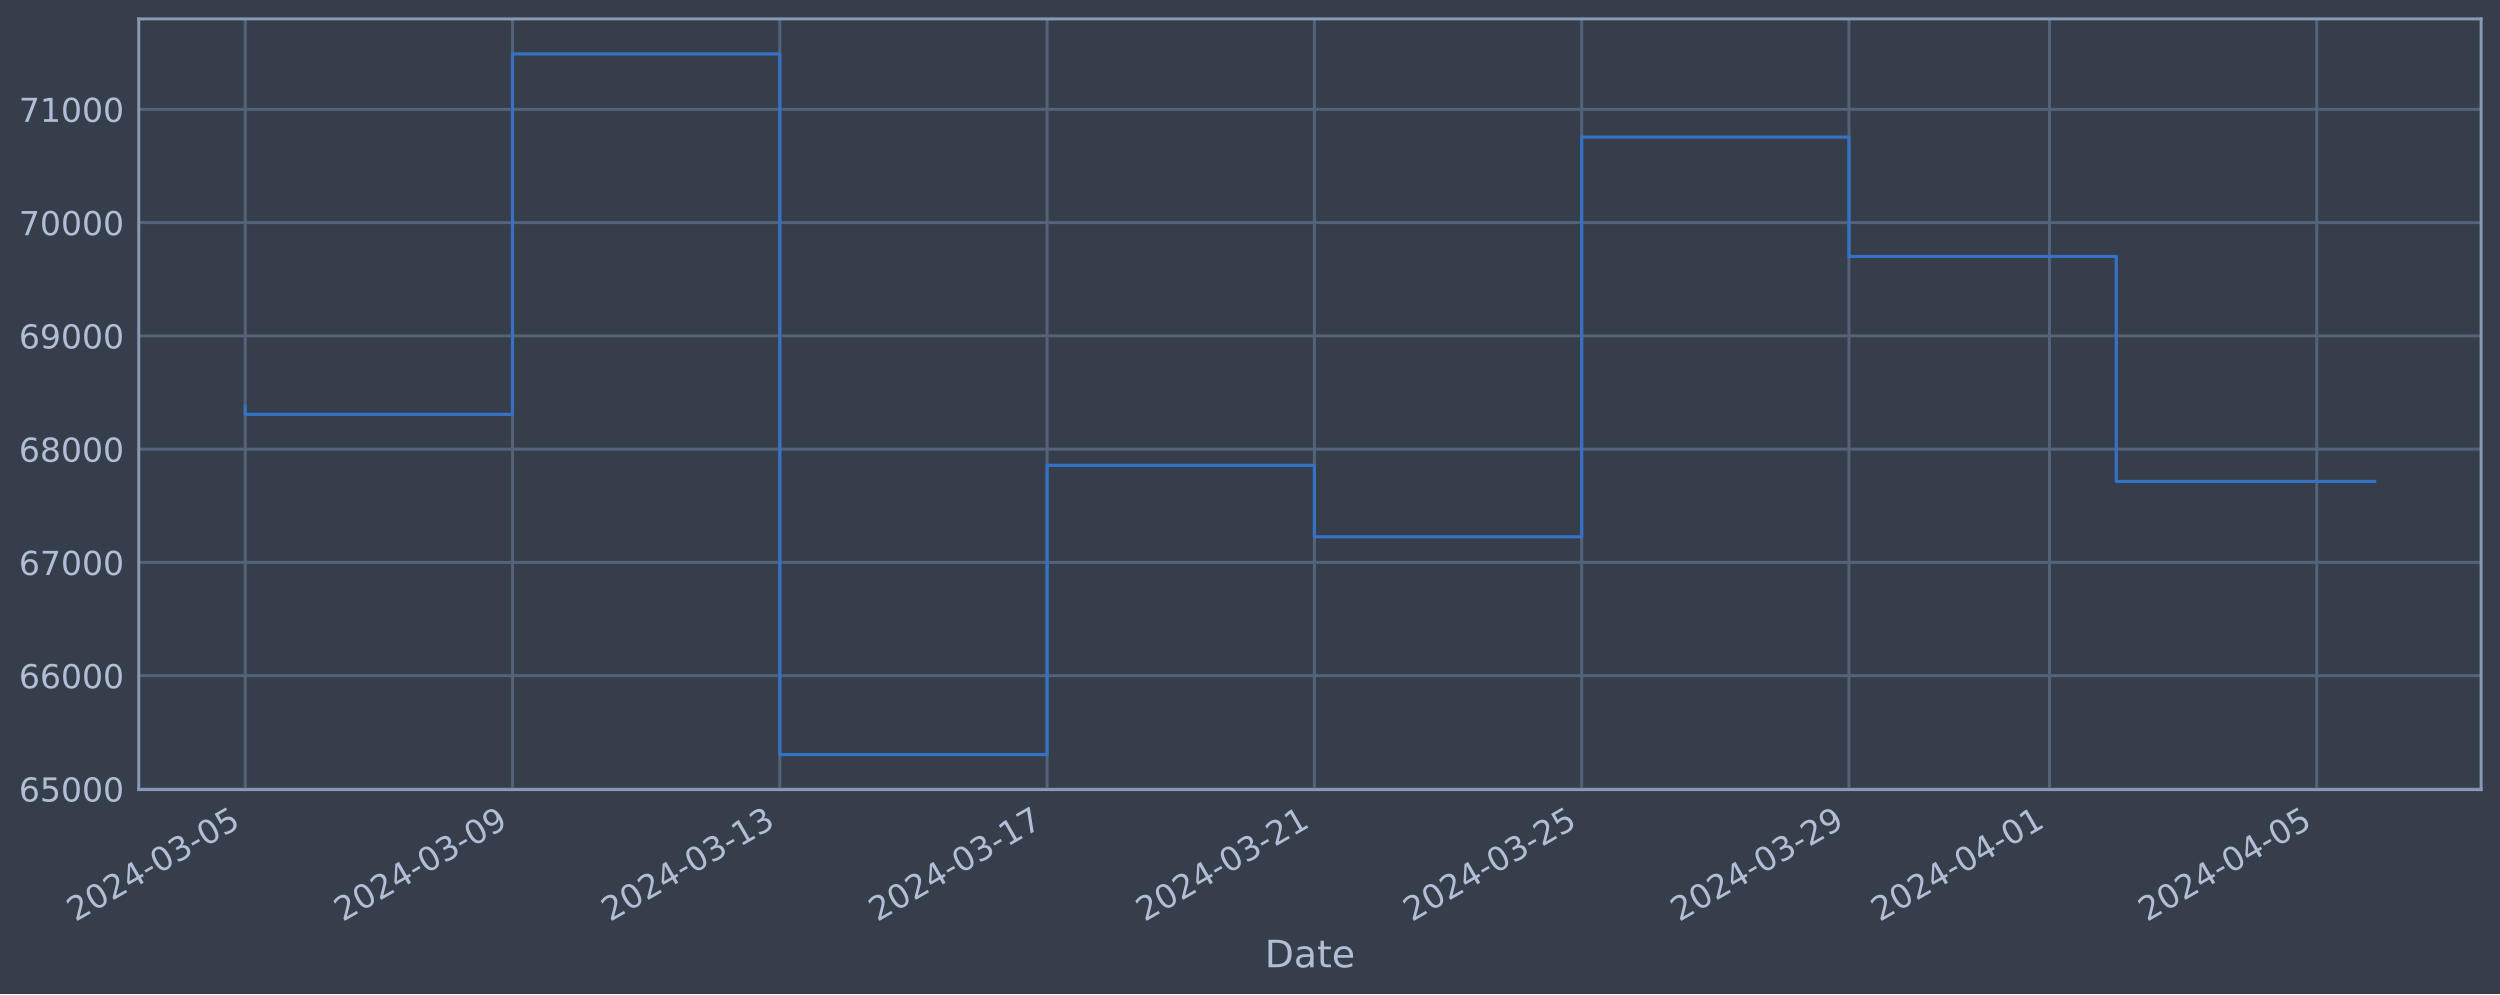
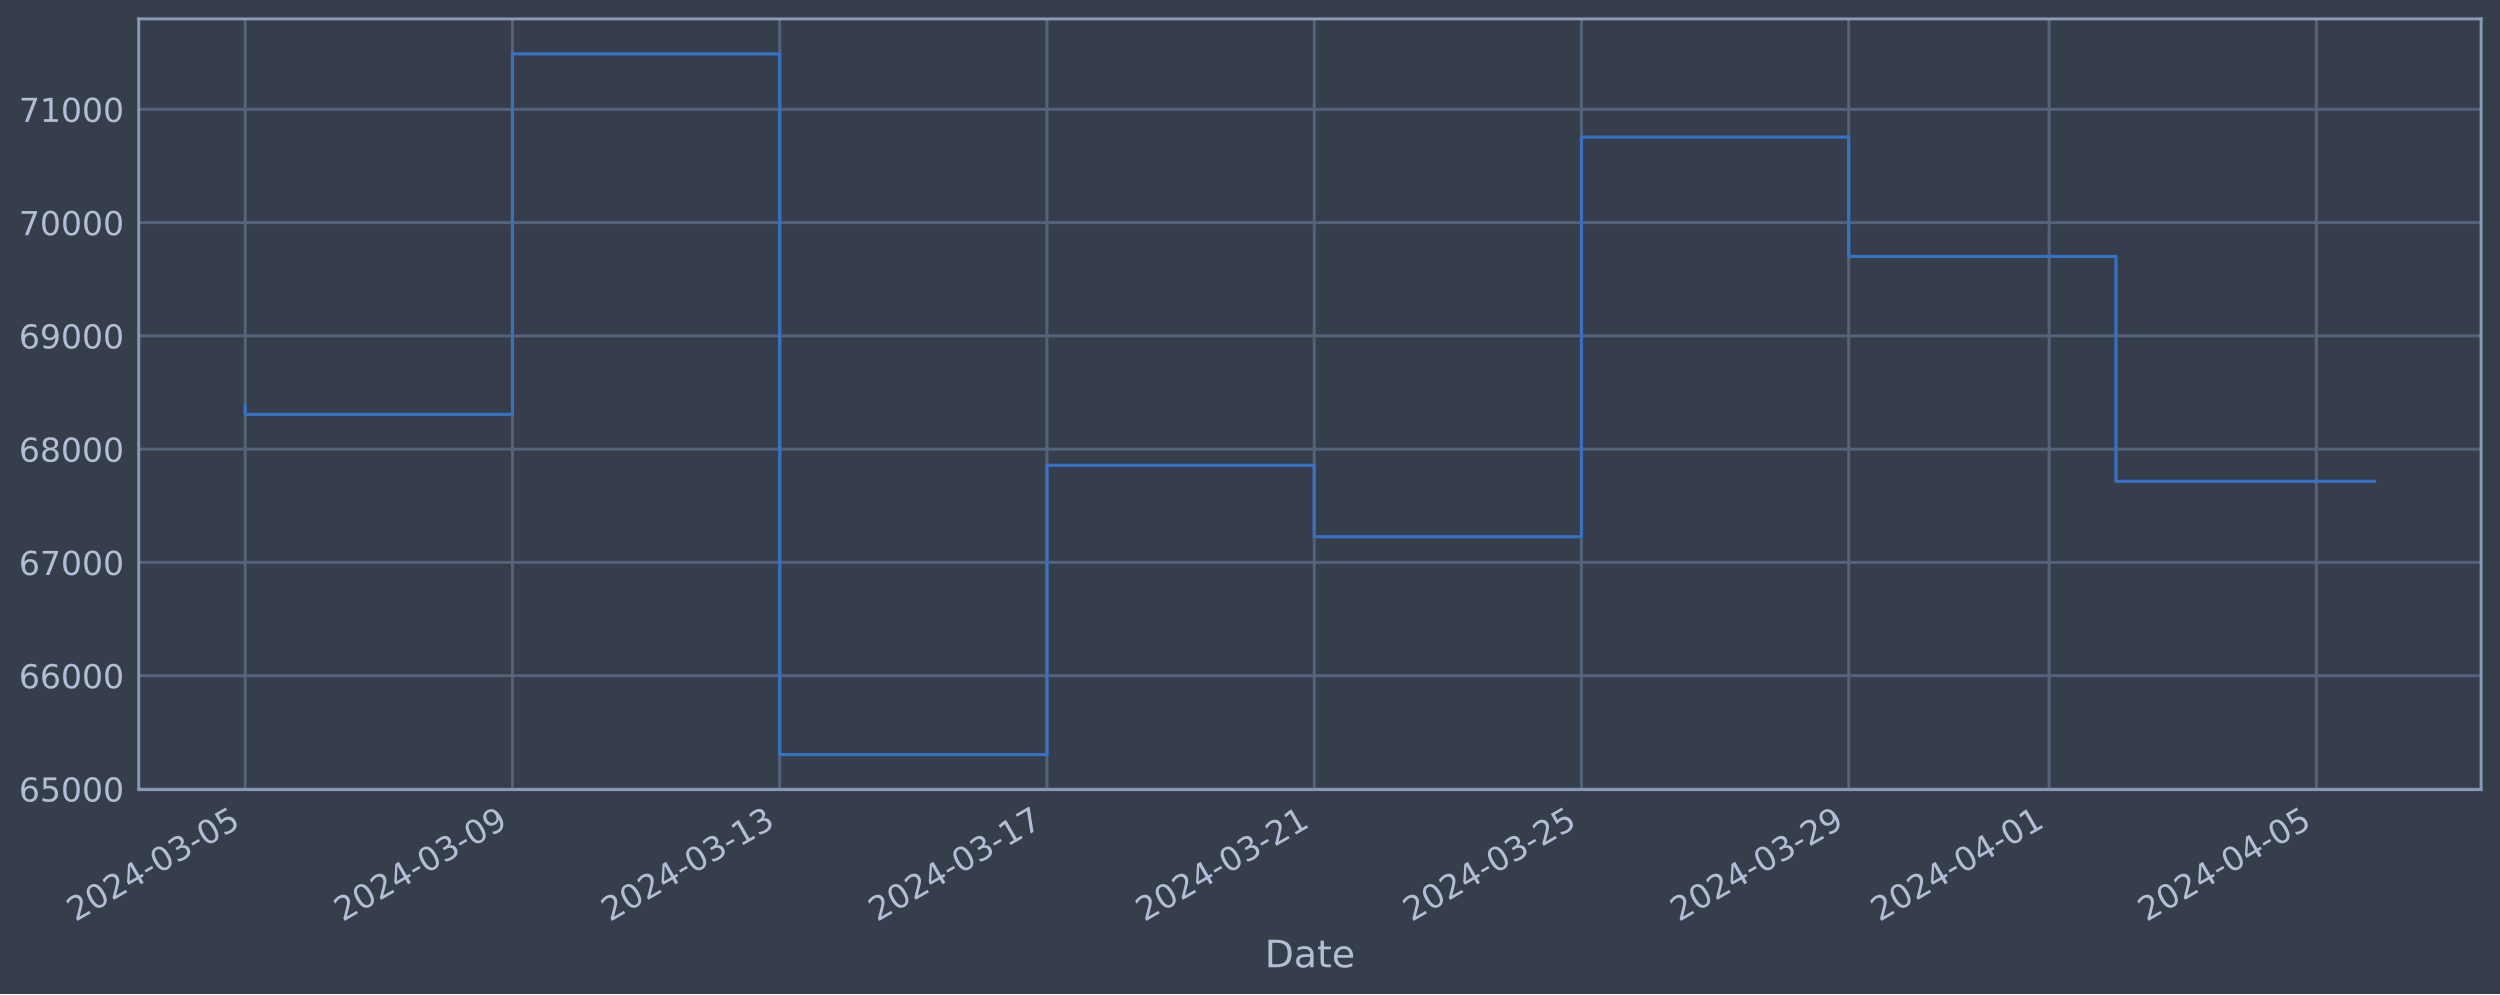
<svg xmlns="http://www.w3.org/2000/svg" xmlns:xlink="http://www.w3.org/1999/xlink" width="952.884pt" height="378.87pt" viewBox="0 0 952.884 378.87" version="1.1">
  <defs>
    <style type="text/css">*{stroke-linejoin: round; stroke-linecap: butt}</style>
  </defs>
  <g id="figure_1">
    <g id="patch_1">
      <path d="M 0 378.87  L 952.884 378.87  L 952.884 0  L 0 0  z " style="fill: #373e4b" />
    </g>
    <g id="axes_1">
      <g id="patch_2">
        <path d="M 52.884 300.96  L 945.684 300.96  L 945.684 7.2  L 52.884 7.2  z " style="fill: #373e4b" />
      </g>
      <g id="matplotlib.axis_1">
        <g id="xtick_1">
          <g id="line2d_1">
-             <path d="M 93.466 300.96  L 93.466 7.2  " clip-path="url(#p94dc89b9c8)" style="fill: none; stroke: #546379; stroke-width: 1.12; stroke-linecap: square" />
+             <path d="M 93.466 300.96  L 93.466 7.2  " clip-path="url(#p690a520a65)" style="fill: none; stroke: #546379; stroke-width: 1.12; stroke-linecap: square" />
          </g>
          <g id="line2d_2" />
          <g id="text_1">
            <g style="fill: #b1bed6" transform="translate(28.74006 351.4642) rotate(-30) scale(0.126 -0.126)">
              <defs>
                <path id="DejaVuSans-32" d="M 1228 531  L 3431 531  L 3431 0  L 469 0  L 469 531  Q 828 903 1448 1529  Q 2069 2156 2228 2338  Q 2531 2678 2651 2914  Q 2772 3150 2772 3378  Q 2772 3750 2511 3984  Q 2250 4219 1831 4219  Q 1534 4219 1204 4116  Q 875 4013 500 3803  L 500 4441  Q 881 4594 1212 4672  Q 1544 4750 1819 4750  Q 2544 4750 2975 4387  Q 3406 4025 3406 3419  Q 3406 3131 3298 2873  Q 3191 2616 2906 2266  Q 2828 2175 2409 1742  Q 1991 1309 1228 531  z " transform="scale(0.015625)" />
                <path id="DejaVuSans-30" d="M 2034 4250  Q 1547 4250 1301 3770  Q 1056 3291 1056 2328  Q 1056 1369 1301 889  Q 1547 409 2034 409  Q 2525 409 2770 889  Q 3016 1369 3016 2328  Q 3016 3291 2770 3770  Q 2525 4250 2034 4250  z M 2034 4750  Q 2819 4750 3233 4129  Q 3647 3509 3647 2328  Q 3647 1150 3233 529  Q 2819 -91 2034 -91  Q 1250 -91 836 529  Q 422 1150 422 2328  Q 422 3509 836 4129  Q 1250 4750 2034 4750  z " transform="scale(0.015625)" />
                <path id="DejaVuSans-34" d="M 2419 4116  L 825 1625  L 2419 1625  L 2419 4116  z M 2253 4666  L 3047 4666  L 3047 1625  L 3713 1625  L 3713 1100  L 3047 1100  L 3047 0  L 2419 0  L 2419 1100  L 313 1100  L 313 1709  L 2253 4666  z " transform="scale(0.015625)" />
                <path id="DejaVuSans-2d" d="M 313 2009  L 1997 2009  L 1997 1497  L 313 1497  L 313 2009  z " transform="scale(0.015625)" />
                <path id="DejaVuSans-33" d="M 2597 2516  Q 3050 2419 3304 2112  Q 3559 1806 3559 1356  Q 3559 666 3084 287  Q 2609 -91 1734 -91  Q 1441 -91 1130 -33  Q 819 25 488 141  L 488 750  Q 750 597 1062 519  Q 1375 441 1716 441  Q 2309 441 2620 675  Q 2931 909 2931 1356  Q 2931 1769 2642 2001  Q 2353 2234 1838 2234  L 1294 2234  L 1294 2753  L 1863 2753  Q 2328 2753 2575 2939  Q 2822 3125 2822 3475  Q 2822 3834 2567 4026  Q 2313 4219 1838 4219  Q 1578 4219 1281 4162  Q 984 4106 628 3988  L 628 4550  Q 988 4650 1302 4700  Q 1616 4750 1894 4750  Q 2613 4750 3031 4423  Q 3450 4097 3450 3541  Q 3450 3153 3228 2886  Q 3006 2619 2597 2516  z " transform="scale(0.015625)" />
                <path id="DejaVuSans-35" d="M 691 4666  L 3169 4666  L 3169 4134  L 1269 4134  L 1269 2991  Q 1406 3038 1543 3061  Q 1681 3084 1819 3084  Q 2600 3084 3056 2656  Q 3513 2228 3513 1497  Q 3513 744 3044 326  Q 2575 -91 1722 -91  Q 1428 -91 1123 -41  Q 819 9 494 109  L 494 744  Q 775 591 1075 516  Q 1375 441 1709 441  Q 2250 441 2565 725  Q 2881 1009 2881 1497  Q 2881 1984 2565 2268  Q 2250 2553 1709 2553  Q 1456 2553 1204 2497  Q 953 2441 691 2322  L 691 4666  z " transform="scale(0.015625)" />
              </defs>
              <use xlink:href="#DejaVuSans-32" />
              <use xlink:href="#DejaVuSans-30" x="63.623" />
              <use xlink:href="#DejaVuSans-32" x="127.246" />
              <use xlink:href="#DejaVuSans-34" x="190.869" />
              <use xlink:href="#DejaVuSans-2d" x="254.492" />
              <use xlink:href="#DejaVuSans-30" x="290.576" />
              <use xlink:href="#DejaVuSans-33" x="354.199" />
              <use xlink:href="#DejaVuSans-2d" x="417.822" />
              <use xlink:href="#DejaVuSans-30" x="453.906" />
              <use xlink:href="#DejaVuSans-35" x="517.529" />
            </g>
          </g>
        </g>
        <g id="xtick_2">
          <g id="line2d_3">
-             <path d="M 195.345 300.96  L 195.345 7.2  " clip-path="url(#p94dc89b9c8)" style="fill: none; stroke: #546379; stroke-width: 1.12; stroke-linecap: square" />
+             <path d="M 195.327 300.96  L 195.327 7.2  " clip-path="url(#p690a520a65)" style="fill: none; stroke: #546379; stroke-width: 1.12; stroke-linecap: square" />
          </g>
          <g id="line2d_4" />
          <g id="text_2">
-             <g style="fill: #b1bed6" transform="translate(130.6198 351.4642) rotate(-30) scale(0.126 -0.126)">
+             <g style="fill: #b1bed6" transform="translate(130.602 351.4642) rotate(-30) scale(0.126 -0.126)">
              <defs>
                <path id="DejaVuSans-39" d="M 703 97  L 703 672  Q 941 559 1184 500  Q 1428 441 1663 441  Q 2288 441 2617 861  Q 2947 1281 2994 2138  Q 2813 1869 2534 1725  Q 2256 1581 1919 1581  Q 1219 1581 811 2004  Q 403 2428 403 3163  Q 403 3881 828 4315  Q 1253 4750 1959 4750  Q 2769 4750 3195 4129  Q 3622 3509 3622 2328  Q 3622 1225 3098 567  Q 2575 -91 1691 -91  Q 1453 -91 1209 -44  Q 966 3 703 97  z M 1959 2075  Q 2384 2075 2632 2365  Q 2881 2656 2881 3163  Q 2881 3666 2632 3958  Q 2384 4250 1959 4250  Q 1534 4250 1286 3958  Q 1038 3666 1038 3163  Q 1038 2656 1286 2365  Q 1534 2075 1959 2075  z " transform="scale(0.015625)" />
              </defs>
              <use xlink:href="#DejaVuSans-32" />
              <use xlink:href="#DejaVuSans-30" x="63.623" />
              <use xlink:href="#DejaVuSans-32" x="127.246" />
              <use xlink:href="#DejaVuSans-34" x="190.869" />
              <use xlink:href="#DejaVuSans-2d" x="254.492" />
              <use xlink:href="#DejaVuSans-30" x="290.576" />
              <use xlink:href="#DejaVuSans-33" x="354.199" />
              <use xlink:href="#DejaVuSans-2d" x="417.822" />
              <use xlink:href="#DejaVuSans-30" x="453.906" />
              <use xlink:href="#DejaVuSans-39" x="517.529" />
            </g>
          </g>
        </g>
        <g id="xtick_3">
          <g id="line2d_5">
-             <path d="M 297.225 300.96  L 297.225 7.2  " clip-path="url(#p94dc89b9c8)" style="fill: none; stroke: #546379; stroke-width: 1.12; stroke-linecap: square" />
+             <path d="M 297.189 300.96  L 297.189 7.2  " clip-path="url(#p690a520a65)" style="fill: none; stroke: #546379; stroke-width: 1.12; stroke-linecap: square" />
          </g>
          <g id="line2d_6" />
          <g id="text_3">
-             <g style="fill: #b1bed6" transform="translate(232.4995 351.4642) rotate(-30) scale(0.126 -0.126)">
+             <g style="fill: #b1bed6" transform="translate(232.4639 351.4642) rotate(-30) scale(0.126 -0.126)">
              <defs>
                <path id="DejaVuSans-31" d="M 794 531  L 1825 531  L 1825 4091  L 703 3866  L 703 4441  L 1819 4666  L 2450 4666  L 2450 531  L 3481 531  L 3481 0  L 794 0  L 794 531  z " transform="scale(0.015625)" />
              </defs>
              <use xlink:href="#DejaVuSans-32" />
              <use xlink:href="#DejaVuSans-30" x="63.623" />
              <use xlink:href="#DejaVuSans-32" x="127.246" />
              <use xlink:href="#DejaVuSans-34" x="190.869" />
              <use xlink:href="#DejaVuSans-2d" x="254.492" />
              <use xlink:href="#DejaVuSans-30" x="290.576" />
              <use xlink:href="#DejaVuSans-33" x="354.199" />
              <use xlink:href="#DejaVuSans-2d" x="417.822" />
              <use xlink:href="#DejaVuSans-31" x="453.906" />
              <use xlink:href="#DejaVuSans-33" x="517.529" />
            </g>
          </g>
        </g>
        <g id="xtick_4">
          <g id="line2d_7">
-             <path d="M 399.105 300.96  L 399.105 7.2  " clip-path="url(#p94dc89b9c8)" style="fill: none; stroke: #546379; stroke-width: 1.12; stroke-linecap: square" />
+             <path d="M 399.051 300.96  L 399.051 7.2  " clip-path="url(#p690a520a65)" style="fill: none; stroke: #546379; stroke-width: 1.12; stroke-linecap: square" />
          </g>
          <g id="line2d_8" />
          <g id="text_4">
-             <g style="fill: #b1bed6" transform="translate(334.3792 351.4642) rotate(-30) scale(0.126 -0.126)">
+             <g style="fill: #b1bed6" transform="translate(334.3258 351.4642) rotate(-30) scale(0.126 -0.126)">
              <defs>
                <path id="DejaVuSans-37" d="M 525 4666  L 3525 4666  L 3525 4397  L 1831 0  L 1172 0  L 2766 4134  L 525 4134  L 525 4666  z " transform="scale(0.015625)" />
              </defs>
              <use xlink:href="#DejaVuSans-32" />
              <use xlink:href="#DejaVuSans-30" x="63.623" />
              <use xlink:href="#DejaVuSans-32" x="127.246" />
              <use xlink:href="#DejaVuSans-34" x="190.869" />
              <use xlink:href="#DejaVuSans-2d" x="254.492" />
              <use xlink:href="#DejaVuSans-30" x="290.576" />
              <use xlink:href="#DejaVuSans-33" x="354.199" />
              <use xlink:href="#DejaVuSans-2d" x="417.822" />
              <use xlink:href="#DejaVuSans-31" x="453.906" />
              <use xlink:href="#DejaVuSans-37" x="517.529" />
            </g>
          </g>
        </g>
        <g id="xtick_5">
          <g id="line2d_9">
-             <path d="M 500.984 300.96  L 500.984 7.2  " clip-path="url(#p94dc89b9c8)" style="fill: none; stroke: #546379; stroke-width: 1.12; stroke-linecap: square" />
+             <path d="M 500.913 300.96  L 500.913 7.2  " clip-path="url(#p690a520a65)" style="fill: none; stroke: #546379; stroke-width: 1.12; stroke-linecap: square" />
          </g>
          <g id="line2d_10" />
          <g id="text_5">
-             <g style="fill: #b1bed6" transform="translate(436.2589 351.4642) rotate(-30) scale(0.126 -0.126)">
+             <g style="fill: #b1bed6" transform="translate(436.1877 351.4642) rotate(-30) scale(0.126 -0.126)">
              <use xlink:href="#DejaVuSans-32" />
              <use xlink:href="#DejaVuSans-30" x="63.623" />
              <use xlink:href="#DejaVuSans-32" x="127.246" />
              <use xlink:href="#DejaVuSans-34" x="190.869" />
              <use xlink:href="#DejaVuSans-2d" x="254.492" />
              <use xlink:href="#DejaVuSans-30" x="290.576" />
              <use xlink:href="#DejaVuSans-33" x="354.199" />
              <use xlink:href="#DejaVuSans-2d" x="417.822" />
              <use xlink:href="#DejaVuSans-32" x="453.906" />
              <use xlink:href="#DejaVuSans-31" x="517.529" />
            </g>
          </g>
        </g>
        <g id="xtick_6">
          <g id="line2d_11">
-             <path d="M 602.864 300.96  L 602.864 7.2  " clip-path="url(#p94dc89b9c8)" style="fill: none; stroke: #546379; stroke-width: 1.12; stroke-linecap: square" />
+             <path d="M 602.775 300.96  L 602.775 7.2  " clip-path="url(#p690a520a65)" style="fill: none; stroke: #546379; stroke-width: 1.12; stroke-linecap: square" />
          </g>
          <g id="line2d_12" />
          <g id="text_6">
-             <g style="fill: #b1bed6" transform="translate(538.1386 351.4642) rotate(-30) scale(0.126 -0.126)">
+             <g style="fill: #b1bed6" transform="translate(538.0496 351.4642) rotate(-30) scale(0.126 -0.126)">
              <use xlink:href="#DejaVuSans-32" />
              <use xlink:href="#DejaVuSans-30" x="63.623" />
              <use xlink:href="#DejaVuSans-32" x="127.246" />
              <use xlink:href="#DejaVuSans-34" x="190.869" />
              <use xlink:href="#DejaVuSans-2d" x="254.492" />
              <use xlink:href="#DejaVuSans-30" x="290.576" />
              <use xlink:href="#DejaVuSans-33" x="354.199" />
              <use xlink:href="#DejaVuSans-2d" x="417.822" />
              <use xlink:href="#DejaVuSans-32" x="453.906" />
              <use xlink:href="#DejaVuSans-35" x="517.529" />
            </g>
          </g>
        </g>
        <g id="xtick_7">
          <g id="line2d_13">
-             <path d="M 704.744 300.96  L 704.744 7.2  " clip-path="url(#p94dc89b9c8)" style="fill: none; stroke: #546379; stroke-width: 1.12; stroke-linecap: square" />
+             <path d="M 704.637 300.96  L 704.637 7.2  " clip-path="url(#p690a520a65)" style="fill: none; stroke: #546379; stroke-width: 1.12; stroke-linecap: square" />
          </g>
          <g id="line2d_14" />
          <g id="text_7">
-             <g style="fill: #b1bed6" transform="translate(640.0183 351.4642) rotate(-30) scale(0.126 -0.126)">
+             <g style="fill: #b1bed6" transform="translate(639.9115 351.4642) rotate(-30) scale(0.126 -0.126)">
              <use xlink:href="#DejaVuSans-32" />
              <use xlink:href="#DejaVuSans-30" x="63.623" />
              <use xlink:href="#DejaVuSans-32" x="127.246" />
              <use xlink:href="#DejaVuSans-34" x="190.869" />
              <use xlink:href="#DejaVuSans-2d" x="254.492" />
              <use xlink:href="#DejaVuSans-30" x="290.576" />
              <use xlink:href="#DejaVuSans-33" x="354.199" />
              <use xlink:href="#DejaVuSans-2d" x="417.822" />
              <use xlink:href="#DejaVuSans-32" x="453.906" />
              <use xlink:href="#DejaVuSans-39" x="517.529" />
            </g>
          </g>
        </g>
        <g id="xtick_8">
          <g id="line2d_15">
-             <path d="M 781.154 300.96  L 781.154 7.2  " clip-path="url(#p94dc89b9c8)" style="fill: none; stroke: #546379; stroke-width: 1.12; stroke-linecap: square" />
+             <path d="M 781.033 300.96  L 781.033 7.2  " clip-path="url(#p690a520a65)" style="fill: none; stroke: #546379; stroke-width: 1.12; stroke-linecap: square" />
          </g>
          <g id="line2d_16" />
          <g id="text_8">
-             <g style="fill: #b1bed6" transform="translate(716.4281 351.4642) rotate(-30) scale(0.126 -0.126)">
+             <g style="fill: #b1bed6" transform="translate(716.308 351.4642) rotate(-30) scale(0.126 -0.126)">
              <use xlink:href="#DejaVuSans-32" />
              <use xlink:href="#DejaVuSans-30" x="63.623" />
              <use xlink:href="#DejaVuSans-32" x="127.246" />
              <use xlink:href="#DejaVuSans-34" x="190.869" />
              <use xlink:href="#DejaVuSans-2d" x="254.492" />
              <use xlink:href="#DejaVuSans-30" x="290.576" />
              <use xlink:href="#DejaVuSans-34" x="354.199" />
              <use xlink:href="#DejaVuSans-2d" x="417.822" />
              <use xlink:href="#DejaVuSans-30" x="453.906" />
              <use xlink:href="#DejaVuSans-31" x="517.529" />
            </g>
          </g>
        </g>
        <g id="xtick_9">
          <g id="line2d_17">
-             <path d="M 883.033 300.96  L 883.033 7.2  " clip-path="url(#p94dc89b9c8)" style="fill: none; stroke: #546379; stroke-width: 1.12; stroke-linecap: square" />
+             <path d="M 882.895 300.96  L 882.895 7.2  " clip-path="url(#p690a520a65)" style="fill: none; stroke: #546379; stroke-width: 1.12; stroke-linecap: square" />
          </g>
          <g id="line2d_18" />
          <g id="text_9">
-             <g style="fill: #b1bed6" transform="translate(818.3078 351.4642) rotate(-30) scale(0.126 -0.126)">
+             <g style="fill: #b1bed6" transform="translate(818.1699 351.4642) rotate(-30) scale(0.126 -0.126)">
              <use xlink:href="#DejaVuSans-32" />
              <use xlink:href="#DejaVuSans-30" x="63.623" />
              <use xlink:href="#DejaVuSans-32" x="127.246" />
              <use xlink:href="#DejaVuSans-34" x="190.869" />
              <use xlink:href="#DejaVuSans-2d" x="254.492" />
              <use xlink:href="#DejaVuSans-30" x="290.576" />
              <use xlink:href="#DejaVuSans-34" x="354.199" />
              <use xlink:href="#DejaVuSans-2d" x="417.822" />
              <use xlink:href="#DejaVuSans-30" x="453.906" />
              <use xlink:href="#DejaVuSans-35" x="517.529" />
            </g>
          </g>
        </g>
        <g id="text_10">
          <g style="fill: #b1bed6" transform="translate(482.0746 368.6753) scale(0.144 -0.144)">
            <defs>
              <path id="DejaVuSans-44" d="M 1259 4147  L 1259 519  L 2022 519  Q 2988 519 3436 956  Q 3884 1394 3884 2338  Q 3884 3275 3436 3711  Q 2988 4147 2022 4147  L 1259 4147  z M 628 4666  L 1925 4666  Q 3281 4666 3915 4102  Q 4550 3538 4550 2338  Q 4550 1131 3912 565  Q 3275 0 1925 0  L 628 0  L 628 4666  z " transform="scale(0.015625)" />
              <path id="DejaVuSans-61" d="M 2194 1759  Q 1497 1759 1228 1600  Q 959 1441 959 1056  Q 959 750 1161 570  Q 1363 391 1709 391  Q 2188 391 2477 730  Q 2766 1069 2766 1631  L 2766 1759  L 2194 1759  z M 3341 1997  L 3341 0  L 2766 0  L 2766 531  Q 2569 213 2275 61  Q 1981 -91 1556 -91  Q 1019 -91 701 211  Q 384 513 384 1019  Q 384 1609 779 1909  Q 1175 2209 1959 2209  L 2766 2209  L 2766 2266  Q 2766 2663 2505 2880  Q 2244 3097 1772 3097  Q 1472 3097 1187 3025  Q 903 2953 641 2809  L 641 3341  Q 956 3463 1253 3523  Q 1550 3584 1831 3584  Q 2591 3584 2966 3190  Q 3341 2797 3341 1997  z " transform="scale(0.015625)" />
              <path id="DejaVuSans-74" d="M 1172 4494  L 1172 3500  L 2356 3500  L 2356 3053  L 1172 3053  L 1172 1153  Q 1172 725 1289 603  Q 1406 481 1766 481  L 2356 481  L 2356 0  L 1766 0  Q 1100 0 847 248  Q 594 497 594 1153  L 594 3053  L 172 3053  L 172 3500  L 594 3500  L 594 4494  L 1172 4494  z " transform="scale(0.015625)" />
              <path id="DejaVuSans-65" d="M 3597 1894  L 3597 1613  L 953 1613  Q 991 1019 1311 708  Q 1631 397 2203 397  Q 2534 397 2845 478  Q 3156 559 3463 722  L 3463 178  Q 3153 47 2828 -22  Q 2503 -91 2169 -91  Q 1331 -91 842 396  Q 353 884 353 1716  Q 353 2575 817 3079  Q 1281 3584 2069 3584  Q 2775 3584 3186 3129  Q 3597 2675 3597 1894  z M 3022 2063  Q 3016 2534 2758 2815  Q 2500 3097 2075 3097  Q 1594 3097 1305 2825  Q 1016 2553 972 2059  L 3022 2063  z " transform="scale(0.015625)" />
            </defs>
            <use xlink:href="#DejaVuSans-44" />
            <use xlink:href="#DejaVuSans-61" x="77.002" />
            <use xlink:href="#DejaVuSans-74" x="138.281" />
            <use xlink:href="#DejaVuSans-65" x="177.49" />
          </g>
        </g>
      </g>
      <g id="matplotlib.axis_2">
        <g id="ytick_1">
          <g id="line2d_19">
-             <path d="M 52.884 300.718  L 945.684 300.718  " clip-path="url(#p94dc89b9c8)" style="fill: none; stroke: #546379; stroke-width: 1.12; stroke-linecap: square" />
+             <path d="M 52.884 300.718  L 945.684 300.718  " clip-path="url(#p690a520a65)" style="fill: none; stroke: #546379; stroke-width: 1.12; stroke-linecap: square" />
          </g>
          <g id="line2d_20" />
          <g id="text_11">
            <g style="fill: #b1bed6" transform="translate(7.2 305.5049) scale(0.126 -0.126)">
              <defs>
                <path id="DejaVuSans-36" d="M 2113 2584  Q 1688 2584 1439 2293  Q 1191 2003 1191 1497  Q 1191 994 1439 701  Q 1688 409 2113 409  Q 2538 409 2786 701  Q 3034 994 3034 1497  Q 3034 2003 2786 2293  Q 2538 2584 2113 2584  z M 3366 4563  L 3366 3988  Q 3128 4100 2886 4159  Q 2644 4219 2406 4219  Q 1781 4219 1451 3797  Q 1122 3375 1075 2522  Q 1259 2794 1537 2939  Q 1816 3084 2150 3084  Q 2853 3084 3261 2657  Q 3669 2231 3669 1497  Q 3669 778 3244 343  Q 2819 -91 2113 -91  Q 1303 -91 875 529  Q 447 1150 447 2328  Q 447 3434 972 4092  Q 1497 4750 2381 4750  Q 2619 4750 2861 4703  Q 3103 4656 3366 4563  z " transform="scale(0.015625)" />
              </defs>
              <use xlink:href="#DejaVuSans-36" />
              <use xlink:href="#DejaVuSans-35" x="63.623" />
              <use xlink:href="#DejaVuSans-30" x="127.246" />
              <use xlink:href="#DejaVuSans-30" x="190.869" />
              <use xlink:href="#DejaVuSans-30" x="254.492" />
            </g>
          </g>
        </g>
        <g id="ytick_2">
          <g id="line2d_21">
-             <path d="M 52.884 257.544  L 945.684 257.544  " clip-path="url(#p94dc89b9c8)" style="fill: none; stroke: #546379; stroke-width: 1.12; stroke-linecap: square" />
+             <path d="M 52.884 257.544  L 945.684 257.544  " clip-path="url(#p690a520a65)" style="fill: none; stroke: #546379; stroke-width: 1.12; stroke-linecap: square" />
          </g>
          <g id="line2d_22" />
          <g id="text_12">
            <g style="fill: #b1bed6" transform="translate(7.2 262.331) scale(0.126 -0.126)">
              <use xlink:href="#DejaVuSans-36" />
              <use xlink:href="#DejaVuSans-36" x="63.623" />
              <use xlink:href="#DejaVuSans-30" x="127.246" />
              <use xlink:href="#DejaVuSans-30" x="190.869" />
              <use xlink:href="#DejaVuSans-30" x="254.492" />
            </g>
          </g>
        </g>
        <g id="ytick_3">
          <g id="line2d_23">
-             <path d="M 52.884 214.37  L 945.684 214.37  " clip-path="url(#p94dc89b9c8)" style="fill: none; stroke: #546379; stroke-width: 1.12; stroke-linecap: square" />
+             <path d="M 52.884 214.37  L 945.684 214.37  " clip-path="url(#p690a520a65)" style="fill: none; stroke: #546379; stroke-width: 1.12; stroke-linecap: square" />
          </g>
          <g id="line2d_24" />
          <g id="text_13">
            <g style="fill: #b1bed6" transform="translate(7.2 219.157) scale(0.126 -0.126)">
              <use xlink:href="#DejaVuSans-36" />
              <use xlink:href="#DejaVuSans-37" x="63.623" />
              <use xlink:href="#DejaVuSans-30" x="127.246" />
              <use xlink:href="#DejaVuSans-30" x="190.869" />
              <use xlink:href="#DejaVuSans-30" x="254.492" />
            </g>
          </g>
        </g>
        <g id="ytick_4">
          <g id="line2d_25">
-             <path d="M 52.884 171.196  L 945.684 171.196  " clip-path="url(#p94dc89b9c8)" style="fill: none; stroke: #546379; stroke-width: 1.12; stroke-linecap: square" />
+             <path d="M 52.884 171.196  L 945.684 171.196  " clip-path="url(#p690a520a65)" style="fill: none; stroke: #546379; stroke-width: 1.12; stroke-linecap: square" />
          </g>
          <g id="line2d_26" />
          <g id="text_14">
            <g style="fill: #b1bed6" transform="translate(7.2 175.9831) scale(0.126 -0.126)">
              <defs>
                <path id="DejaVuSans-38" d="M 2034 2216  Q 1584 2216 1326 1975  Q 1069 1734 1069 1313  Q 1069 891 1326 650  Q 1584 409 2034 409  Q 2484 409 2743 651  Q 3003 894 3003 1313  Q 3003 1734 2745 1975  Q 2488 2216 2034 2216  z M 1403 2484  Q 997 2584 770 2862  Q 544 3141 544 3541  Q 544 4100 942 4425  Q 1341 4750 2034 4750  Q 2731 4750 3128 4425  Q 3525 4100 3525 3541  Q 3525 3141 3298 2862  Q 3072 2584 2669 2484  Q 3125 2378 3379 2068  Q 3634 1759 3634 1313  Q 3634 634 3220 271  Q 2806 -91 2034 -91  Q 1263 -91 848 271  Q 434 634 434 1313  Q 434 1759 690 2068  Q 947 2378 1403 2484  z M 1172 3481  Q 1172 3119 1398 2916  Q 1625 2713 2034 2713  Q 2441 2713 2670 2916  Q 2900 3119 2900 3481  Q 2900 3844 2670 4047  Q 2441 4250 2034 4250  Q 1625 4250 1398 4047  Q 1172 3844 1172 3481  z " transform="scale(0.015625)" />
              </defs>
              <use xlink:href="#DejaVuSans-36" />
              <use xlink:href="#DejaVuSans-38" x="63.623" />
              <use xlink:href="#DejaVuSans-30" x="127.246" />
              <use xlink:href="#DejaVuSans-30" x="190.869" />
              <use xlink:href="#DejaVuSans-30" x="254.492" />
            </g>
          </g>
        </g>
        <g id="ytick_5">
          <g id="line2d_27">
-             <path d="M 52.884 128.022  L 945.684 128.022  " clip-path="url(#p94dc89b9c8)" style="fill: none; stroke: #546379; stroke-width: 1.12; stroke-linecap: square" />
+             <path d="M 52.884 128.022  L 945.684 128.022  " clip-path="url(#p690a520a65)" style="fill: none; stroke: #546379; stroke-width: 1.12; stroke-linecap: square" />
          </g>
          <g id="line2d_28" />
          <g id="text_15">
            <g style="fill: #b1bed6" transform="translate(7.2 132.8092) scale(0.126 -0.126)">
              <use xlink:href="#DejaVuSans-36" />
              <use xlink:href="#DejaVuSans-39" x="63.623" />
              <use xlink:href="#DejaVuSans-30" x="127.246" />
              <use xlink:href="#DejaVuSans-30" x="190.869" />
              <use xlink:href="#DejaVuSans-30" x="254.492" />
            </g>
          </g>
        </g>
        <g id="ytick_6">
          <g id="line2d_29">
-             <path d="M 52.884 84.848  L 945.684 84.848  " clip-path="url(#p94dc89b9c8)" style="fill: none; stroke: #546379; stroke-width: 1.12; stroke-linecap: square" />
+             <path d="M 52.884 84.848  L 945.684 84.848  " clip-path="url(#p690a520a65)" style="fill: none; stroke: #546379; stroke-width: 1.12; stroke-linecap: square" />
          </g>
          <g id="line2d_30" />
          <g id="text_16">
            <g style="fill: #b1bed6" transform="translate(7.2 89.63523) scale(0.126 -0.126)">
              <use xlink:href="#DejaVuSans-37" />
              <use xlink:href="#DejaVuSans-30" x="63.623" />
              <use xlink:href="#DejaVuSans-30" x="127.246" />
              <use xlink:href="#DejaVuSans-30" x="190.869" />
              <use xlink:href="#DejaVuSans-30" x="254.492" />
            </g>
          </g>
        </g>
        <g id="ytick_7">
          <g id="line2d_31">
-             <path d="M 52.884 41.674  L 945.684 41.674  " clip-path="url(#p94dc89b9c8)" style="fill: none; stroke: #546379; stroke-width: 1.12; stroke-linecap: square" />
+             <path d="M 52.884 41.674  L 945.684 41.674  " clip-path="url(#p690a520a65)" style="fill: none; stroke: #546379; stroke-width: 1.12; stroke-linecap: square" />
          </g>
          <g id="line2d_32" />
          <g id="text_17">
            <g style="fill: #b1bed6" transform="translate(7.2 46.4613) scale(0.126 -0.126)">
              <use xlink:href="#DejaVuSans-37" />
              <use xlink:href="#DejaVuSans-31" x="63.623" />
              <use xlink:href="#DejaVuSans-30" x="127.246" />
              <use xlink:href="#DejaVuSans-30" x="190.869" />
              <use xlink:href="#DejaVuSans-30" x="254.492" />
            </g>
          </g>
        </g>
      </g>
      <g id="line2d_33">
-         <path d="M 93.466 154.891  L 93.466 157.946  L 195.345 157.946  L 195.345 20.553  L 297.225 20.553  L 297.225 287.607  L 399.105 287.607  L 399.105 177.362  L 500.984 177.362  L 500.984 204.598  L 602.864 204.598  L 602.864 52.265  L 704.744 52.265  L 704.744 97.744  L 806.624 97.744  L 806.624 183.498  L 905.102 183.498  " clip-path="url(#p94dc89b9c8)" style="fill: none; stroke: #3572c6; stroke-width: 1.2; stroke-linecap: square" />
+         <path d="M 93.466 154.891  L 93.466 157.946  L 195.327 157.946  L 195.327 20.553  L 297.189 20.553  L 297.189 287.607  L 399.051 287.607  L 399.051 177.362  L 500.913 177.362  L 500.913 204.598  L 602.775 204.598  L 602.775 52.265  L 704.637 52.265  L 704.637 97.744  L 806.499 97.744  L 806.499 183.452  L 905.102 183.452  " clip-path="url(#p690a520a65)" style="fill: none; stroke: #3572c6; stroke-width: 1.2; stroke-linecap: square" />
      </g>
      <g id="patch_3">
        <path d="M 52.884 300.96  L 52.884 7.2  " style="fill: none; stroke: #899ab8; stroke-width: 1.12; stroke-linejoin: miter; stroke-linecap: square" />
      </g>
      <g id="patch_4">
        <path d="M 945.684 300.96  L 945.684 7.2  " style="fill: none; stroke: #899ab8; stroke-width: 1.12; stroke-linejoin: miter; stroke-linecap: square" />
      </g>
      <g id="patch_5">
        <path d="M 52.884 300.96  L 945.684 300.96  " style="fill: none; stroke: #899ab8; stroke-width: 1.12; stroke-linejoin: miter; stroke-linecap: square" />
      </g>
      <g id="patch_6">
        <path d="M 52.884 7.2  L 945.684 7.2  " style="fill: none; stroke: #899ab8; stroke-width: 1.12; stroke-linejoin: miter; stroke-linecap: square" />
      </g>
    </g>
  </g>
  <defs>
-     <clipPath id="p94dc89b9c8">
+     <clipPath id="p690a520a65">
      <rect x="52.884" y="7.2" width="892.8" height="293.76" />
    </clipPath>
  </defs>
</svg>
